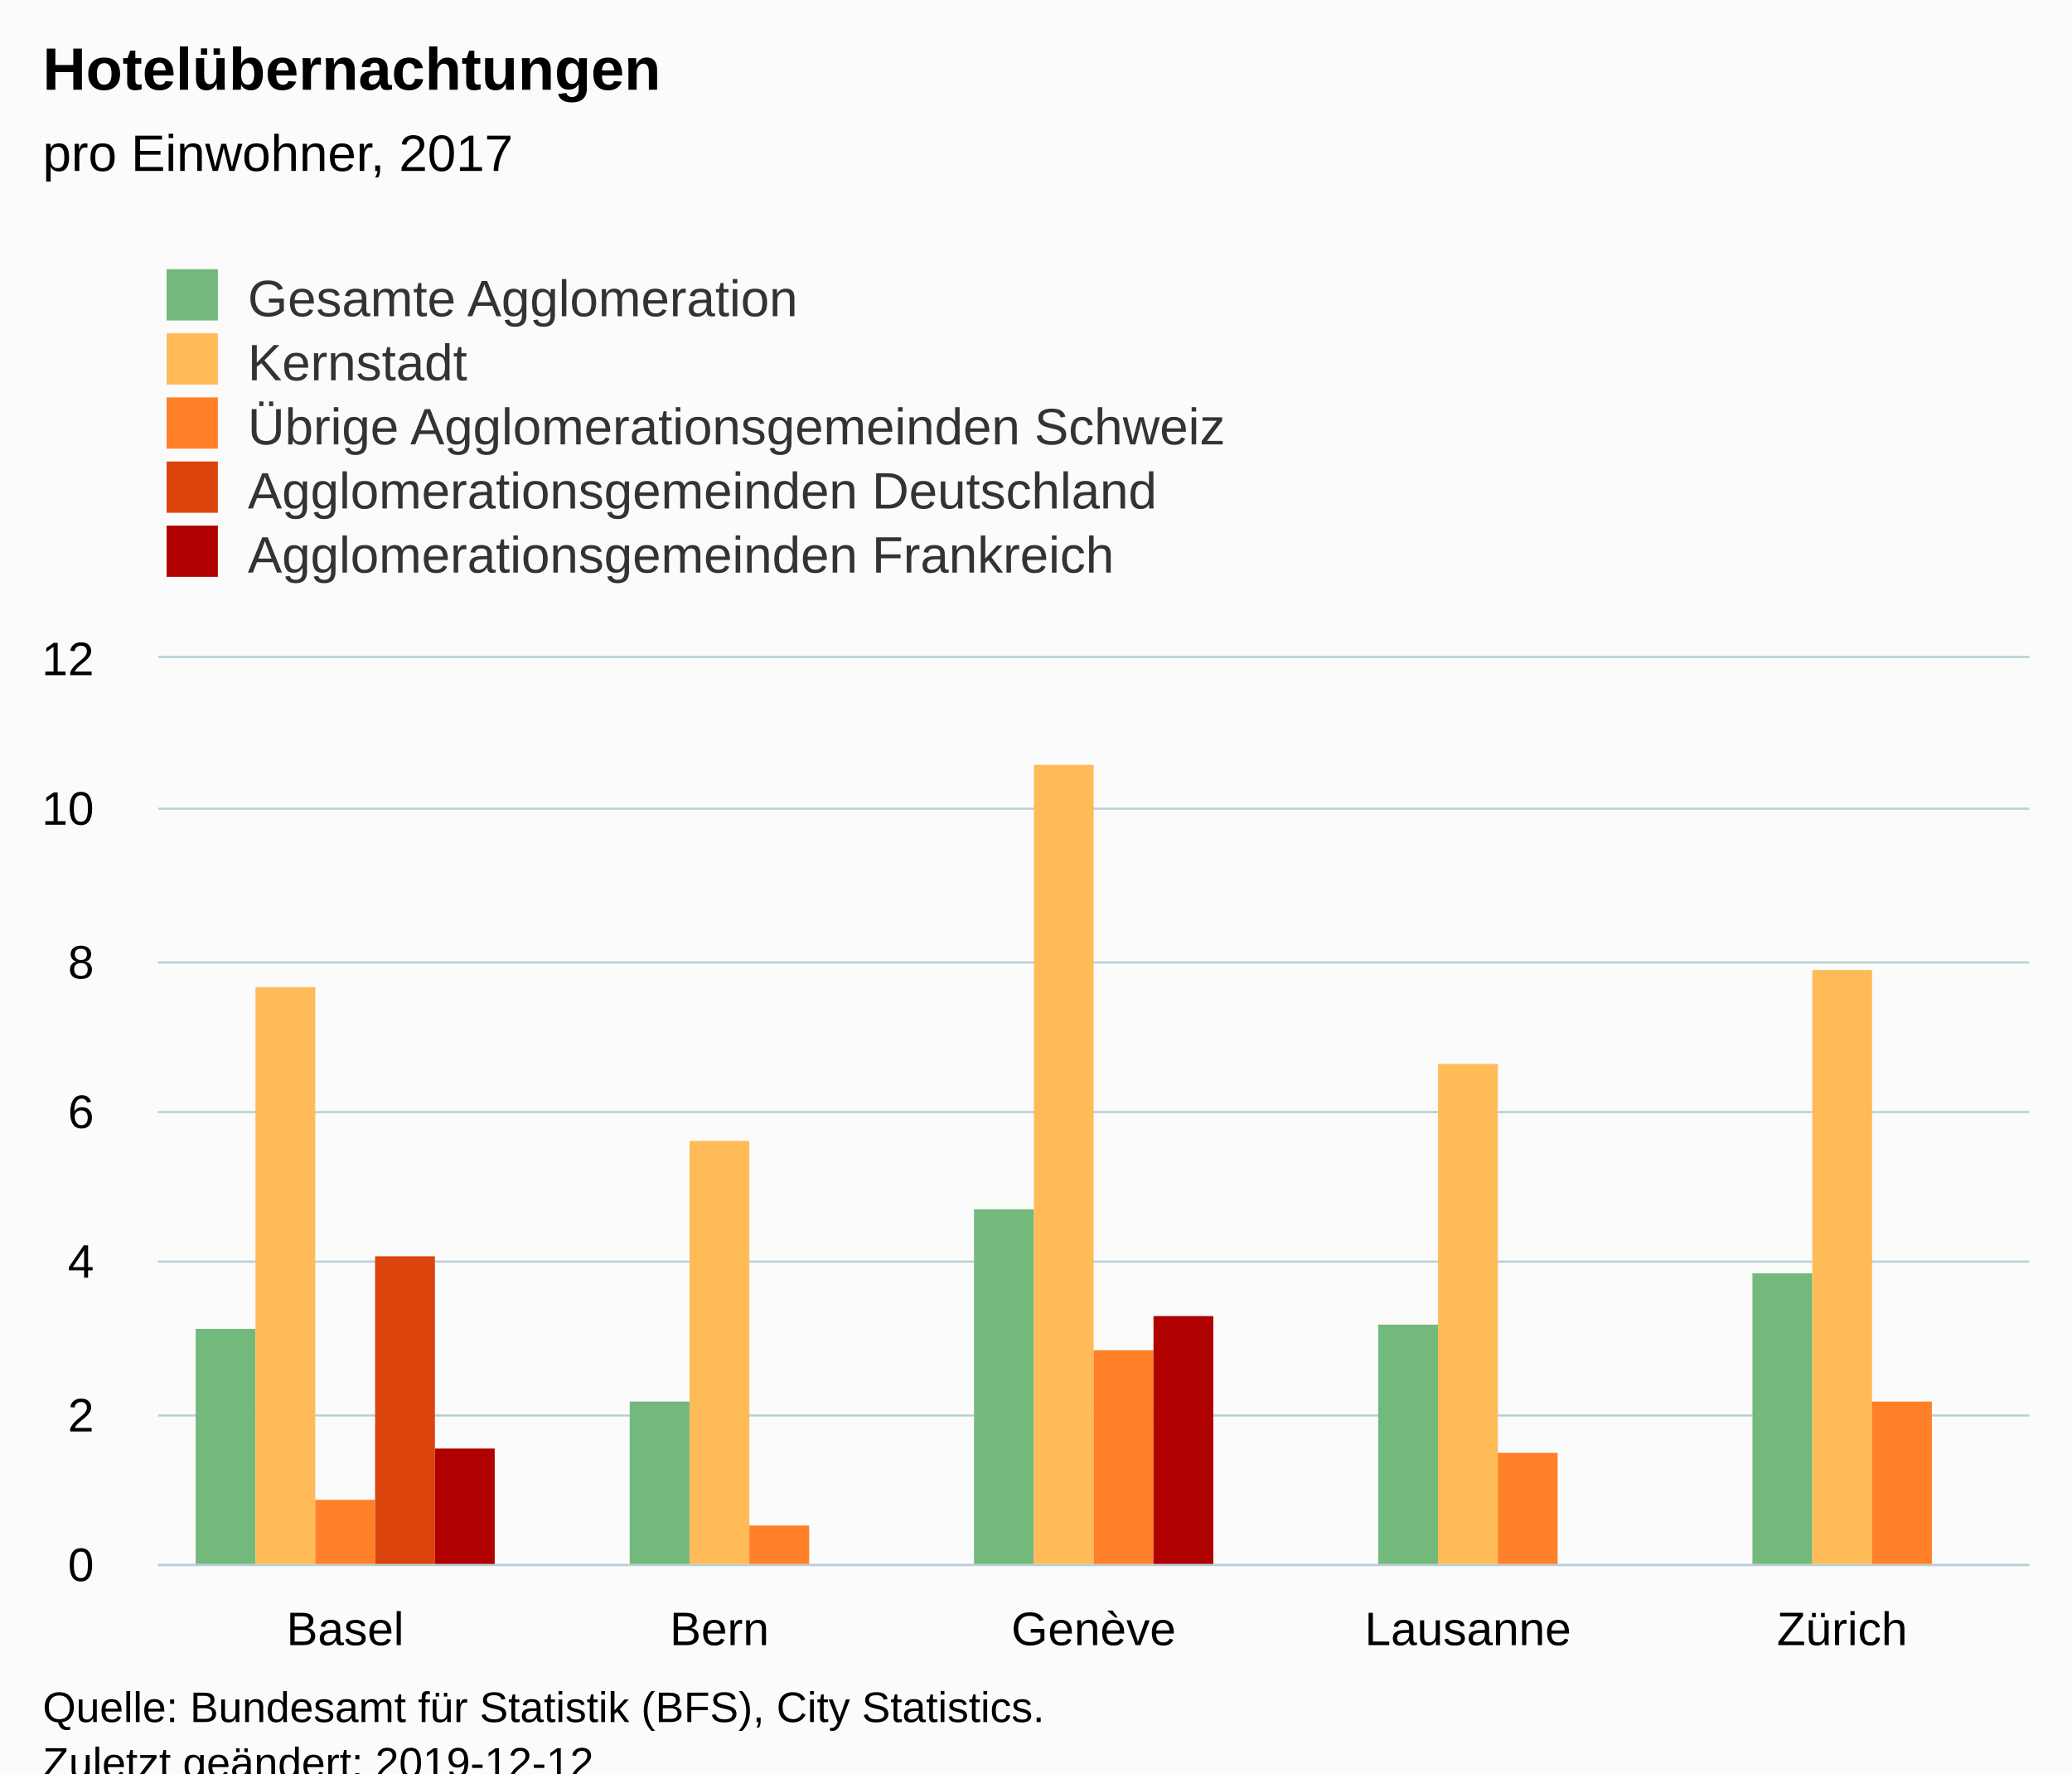
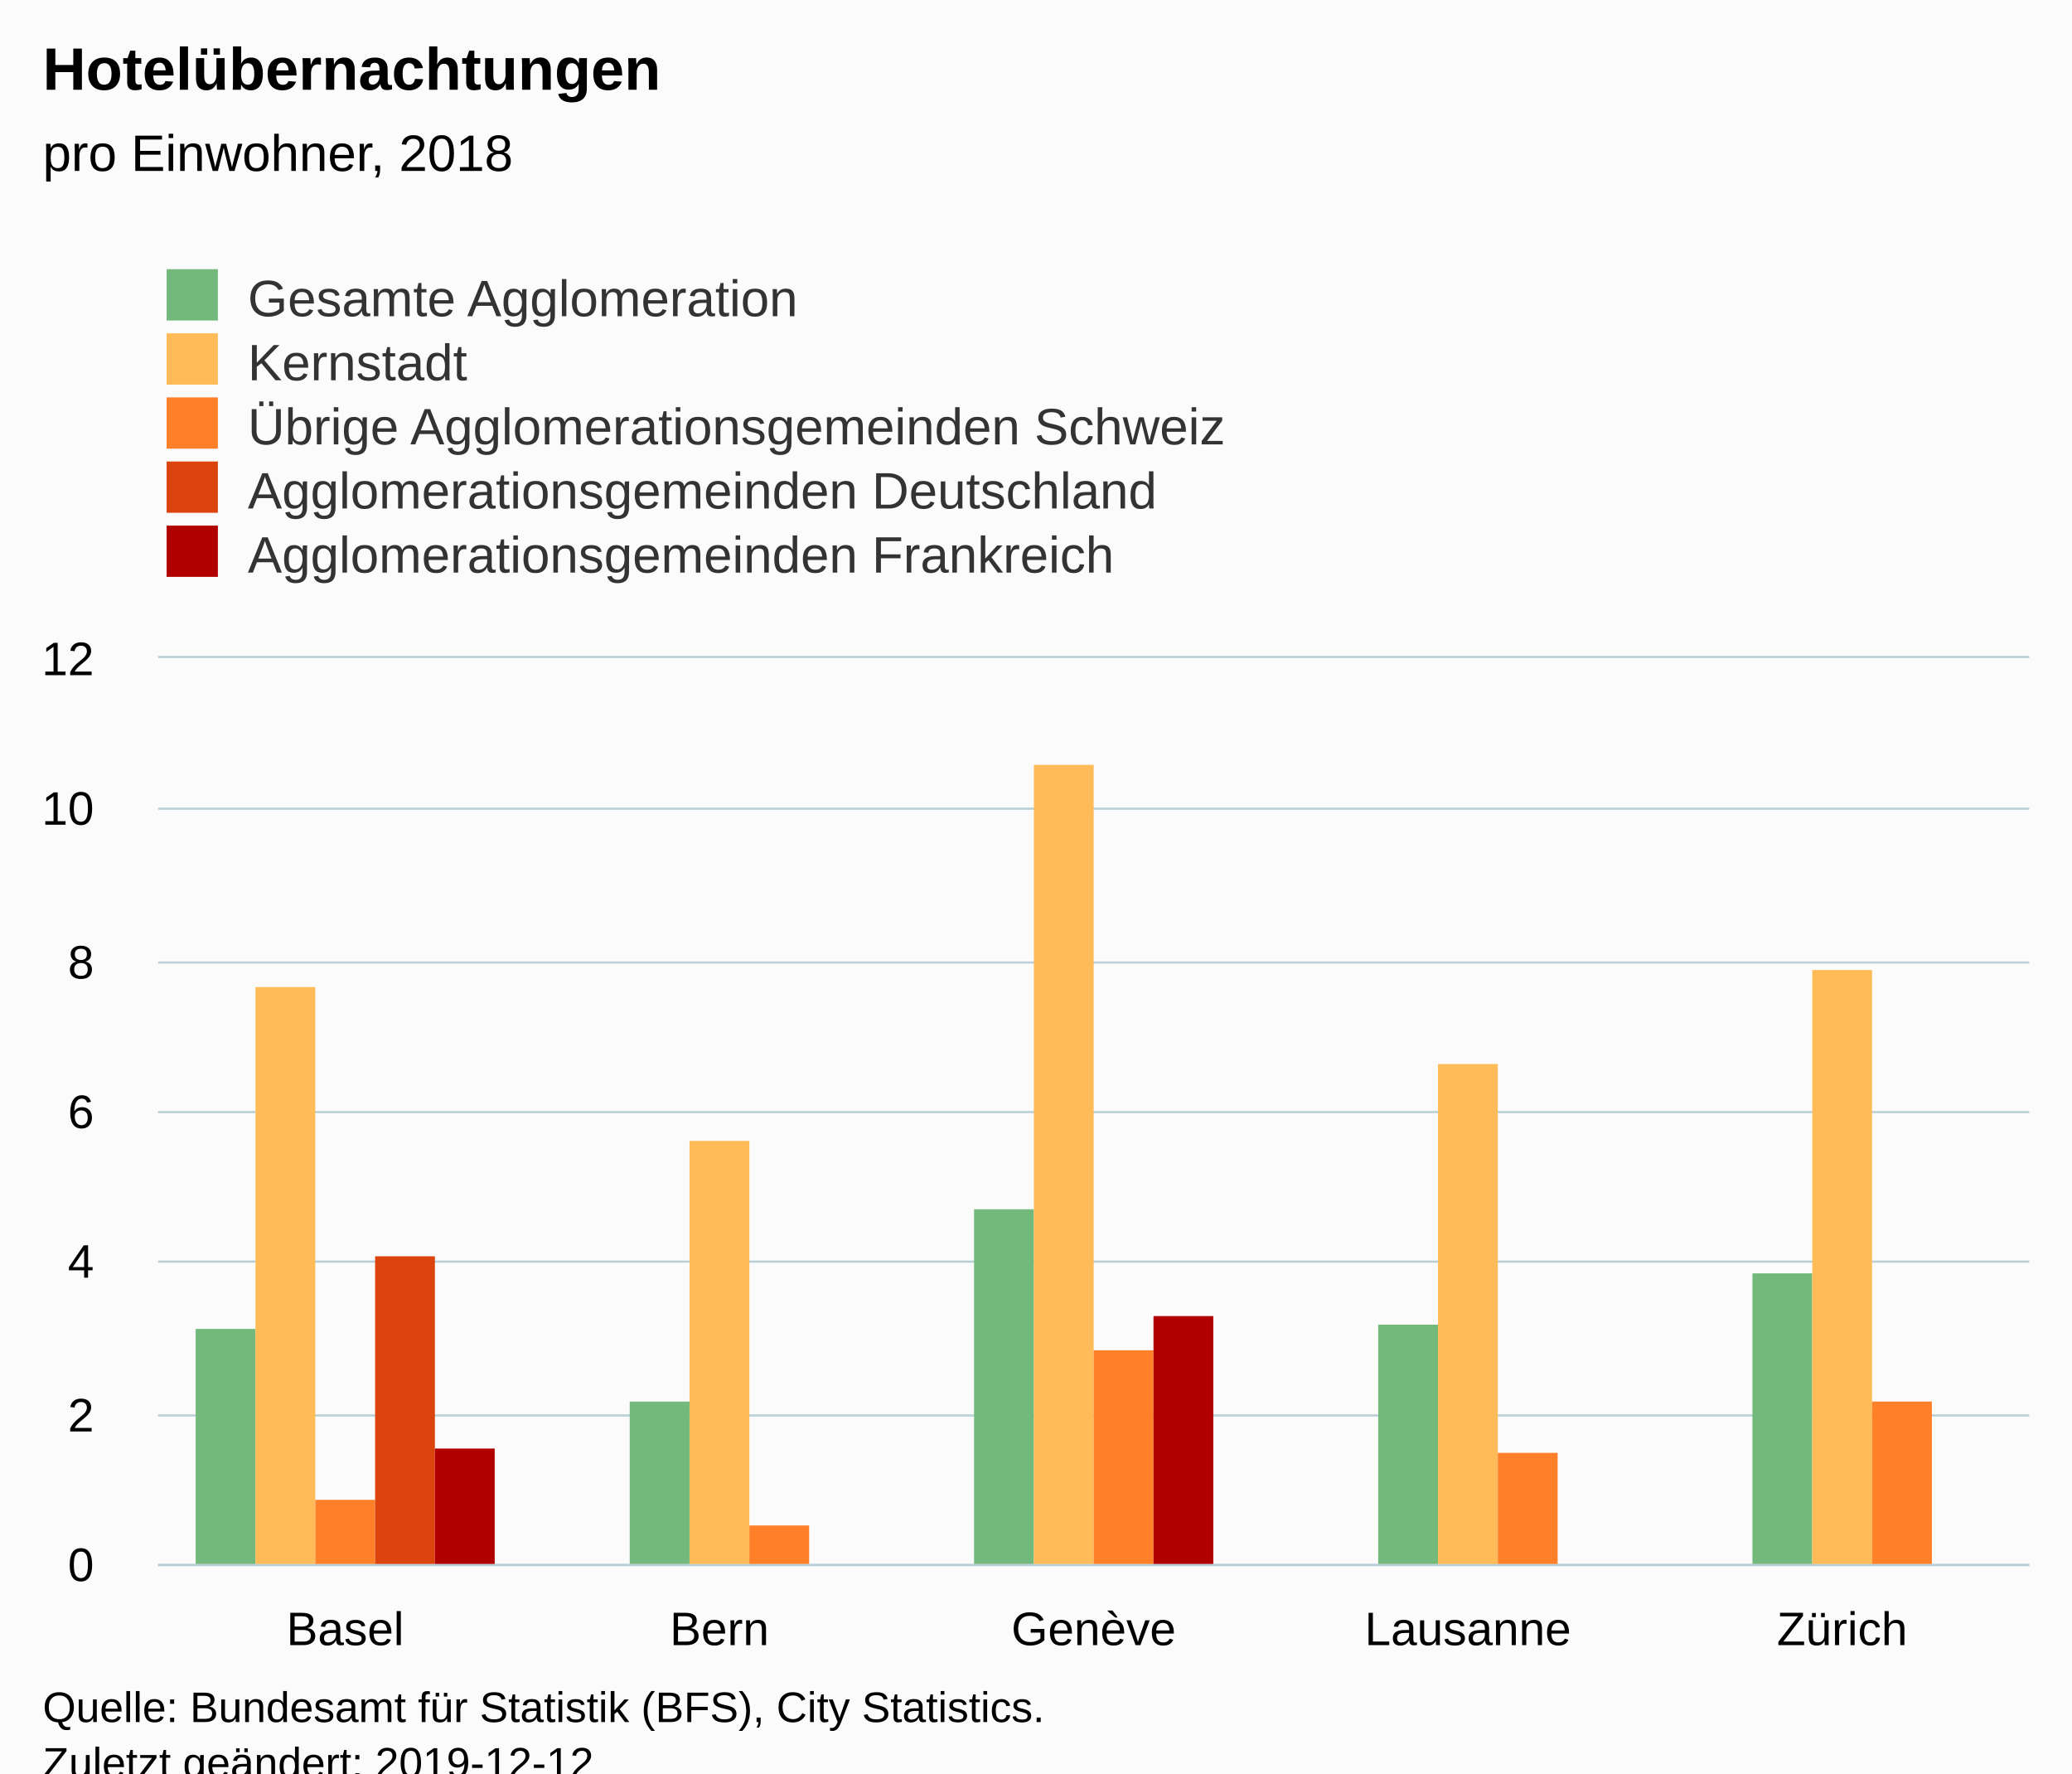
<svg xmlns="http://www.w3.org/2000/svg" version="1.1" class="highcharts-root" style="font-family:Arial;font-size:12px;" viewBox="0 0 485 415">
  <defs>
-     <clipPath id="highcharts-8f1a2si-31-">
+     <clipPath id="highcharts-zlawafa-31-">
      <rect x="0" y="0" width="438" height="212" fill="none" />
    </clipPath>
-     <clipPath id="highcharts-8f1a2si-37-">
+     <clipPath id="highcharts-zlawafa-37-">
      <rect x="0" y="0" width="438" height="212" fill="none" />
    </clipPath>
  </defs>
  <rect fill="#fbfbfb" class="highcharts-background" x="0" y="0" width="485" height="428" rx="0" ry="0" />
  <rect fill="none" class="highcharts-plot-background" x="37" y="154" width="438" height="212" />
  <g class="highcharts-pane-group" data-z-index="0" />
  <g class="highcharts-grid highcharts-xaxis-grid" data-z-index="1">
    <path fill="none" data-z-index="1" class="highcharts-grid-line" d="M 124.5 154 L 124.5 366" opacity="1" />
    <path fill="none" data-z-index="1" class="highcharts-grid-line" d="M 211.5 154 L 211.5 366" opacity="1" />
    <path fill="none" data-z-index="1" class="highcharts-grid-line" d="M 299.5 154 L 299.5 366" opacity="1" />
    <path fill="none" data-z-index="1" class="highcharts-grid-line" d="M 386.5 154 L 386.5 366" opacity="1" />
    <path fill="none" data-z-index="1" class="highcharts-grid-line" d="M 474.5 154 L 474.5 366" opacity="1" />
    <path fill="none" data-z-index="1" class="highcharts-grid-line" d="M 36.5 154 L 36.5 366" opacity="1" />
  </g>
  <g class="highcharts-grid highcharts-yaxis-grid" data-z-index="1">
    <path fill="none" stroke="#B9CFD7" stroke-width="0.5" data-z-index="1" class="highcharts-grid-line" d="M 37 366.25 L 475 366.25" opacity="1" />
    <path fill="none" stroke="#B9CFD7" stroke-width="0.5" data-z-index="1" class="highcharts-grid-line" d="M 37 331.25 L 475 331.25" opacity="1" />
    <path fill="none" stroke="#B9CFD7" stroke-width="0.5" data-z-index="1" class="highcharts-grid-line" d="M 37 295.25 L 475 295.25" opacity="1" />
    <path fill="none" stroke="#B9CFD7" stroke-width="0.5" data-z-index="1" class="highcharts-grid-line" d="M 37 260.25 L 475 260.25" opacity="1" />
    <path fill="none" stroke="#B9CFD7" stroke-width="0.5" data-z-index="1" class="highcharts-grid-line" d="M 37 225.25 L 475 225.25" opacity="1" />
    <path fill="none" stroke="#B9CFD7" stroke-width="0.5" data-z-index="1" class="highcharts-grid-line" d="M 37 189.25 L 475 189.25" opacity="1" />
    <path fill="none" stroke="#B9CFD7" stroke-width="0.5" data-z-index="1" class="highcharts-grid-line" d="M 37 153.75 L 475 153.75" opacity="1" />
  </g>
  <rect fill="none" class="highcharts-plot-border" data-z-index="1" x="37" y="154" width="438" height="212" />
  <g class="highcharts-axis highcharts-xaxis" data-z-index="2">
    <path fill="none" class="highcharts-axis-line" stroke="#B9CFD7" stroke-width="0.5" data-z-index="7" d="M 37 366.25 L 475 366.25" />
  </g>
  <g class="highcharts-axis highcharts-yaxis" data-z-index="2">
    <path fill="none" class="highcharts-axis-line" data-z-index="7" d="M 37 154 L 37 366" />
  </g>
  <g class="highcharts-series-group" data-z-index="3">
-     <g class="highcharts-series highcharts-series-0 highcharts-column-series" data-z-index="0.1" opacity="1" transform="translate(37,154) scale(1 1)" clip-path="url(#highcharts-8f1a2si-37-)">
+     <g class="highcharts-series highcharts-series-0 highcharts-column-series" data-z-index="0.1" opacity="1" transform="translate(37,154) scale(1 1)" clip-path="url(#highcharts-zlawafa-37-)">
      <rect x="8.8" y="157" width="14" height="56" fill="#73B97C" opacity="1" class="highcharts-point" />
      <rect x="110.4" y="174" width="14" height="39" fill="#73B97C" opacity="1" class="highcharts-point" />
      <rect x="191" y="129" width="14" height="84" fill="#73B97C" opacity="1" class="highcharts-point" />
      <rect x="285.6" y="156" width="14" height="57" fill="#73B97C" opacity="1" class="highcharts-point" />
      <rect x="373.2" y="144" width="14" height="69" fill="#73B97C" opacity="1" class="highcharts-point" />
    </g>
    <g class="highcharts-markers highcharts-series-0 highcharts-column-series" data-z-index="0.1" opacity="1" transform="translate(37,154) scale(1 1)" clip-path="none" />
-     <g class="highcharts-series highcharts-series-1 highcharts-column-series" data-z-index="0.1" opacity="1" transform="translate(37,154) scale(1 1)" clip-path="url(#highcharts-8f1a2si-37-)">
+     <g class="highcharts-series highcharts-series-1 highcharts-column-series" data-z-index="0.1" opacity="1" transform="translate(37,154) scale(1 1)" clip-path="url(#highcharts-zlawafa-37-)">
      <rect x="22.8" y="77" width="14" height="136" fill="#FFBB58" opacity="1" class="highcharts-point" />
      <rect x="124.4" y="113" width="14" height="100" fill="#FFBB58" opacity="1" class="highcharts-point" />
      <rect x="205" y="25" width="14" height="188" fill="#FFBB58" opacity="1" class="highcharts-point" />
      <rect x="299.6" y="95" width="14" height="118" fill="#FFBB58" opacity="1" class="highcharts-point" />
      <rect x="387.2" y="73" width="14" height="140" fill="#FFBB58" opacity="1" class="highcharts-point" />
    </g>
    <g class="highcharts-markers highcharts-series-1 highcharts-column-series" data-z-index="0.1" opacity="1" transform="translate(37,154) scale(1 1)" clip-path="none" />
-     <g class="highcharts-series highcharts-series-2 highcharts-column-series" data-z-index="0.1" opacity="1" transform="translate(37,154) scale(1 1)" clip-path="url(#highcharts-8f1a2si-37-)">
+     <g class="highcharts-series highcharts-series-2 highcharts-column-series" data-z-index="0.1" opacity="1" transform="translate(37,154) scale(1 1)" clip-path="url(#highcharts-zlawafa-37-)">
      <rect x="36.8" y="197" width="14" height="16" fill="#FF8028" opacity="1" class="highcharts-point" />
      <rect x="138.4" y="203" width="14" height="10" fill="#FF8028" opacity="1" class="highcharts-point" />
      <rect x="219" y="162" width="14" height="51" fill="#FF8028" opacity="1" class="highcharts-point" />
      <rect x="313.6" y="186" width="14" height="27" fill="#FF8028" opacity="1" class="highcharts-point" />
      <rect x="401.2" y="174" width="14" height="39" fill="#FF8028" opacity="1" class="highcharts-point" />
    </g>
    <g class="highcharts-markers highcharts-series-2 highcharts-column-series" data-z-index="0.1" opacity="1" transform="translate(37,154) scale(1 1)" clip-path="none" />
-     <g class="highcharts-series highcharts-series-3 highcharts-column-series" data-z-index="0.1" opacity="1" transform="translate(37,154) scale(1 1)" clip-path="url(#highcharts-8f1a2si-37-)">
+     <g class="highcharts-series highcharts-series-3 highcharts-column-series" data-z-index="0.1" opacity="1" transform="translate(37,154) scale(1 1)" clip-path="url(#highcharts-zlawafa-37-)">
      <rect x="50.8" y="140" width="14" height="73" fill="#DC440E" opacity="1" class="highcharts-point" />
    </g>
    <g class="highcharts-markers highcharts-series-3 highcharts-column-series" data-z-index="0.1" opacity="1" transform="translate(37,154) scale(1 1)" clip-path="none" />
-     <g class="highcharts-series highcharts-series-4 highcharts-column-series" data-z-index="0.1" opacity="1" transform="translate(37,154) scale(1 1)" clip-path="url(#highcharts-8f1a2si-37-)">
+     <g class="highcharts-series highcharts-series-4 highcharts-column-series" data-z-index="0.1" opacity="1" transform="translate(37,154) scale(1 1)" clip-path="url(#highcharts-zlawafa-37-)">
      <rect x="64.8" y="185" width="14" height="28" fill="#B00000" opacity="1" class="highcharts-point" />
      <rect x="233" y="154" width="14" height="59" fill="#B00000" opacity="1" class="highcharts-point" />
    </g>
    <g class="highcharts-markers highcharts-series-4 highcharts-column-series" data-z-index="0.1" opacity="1" transform="translate(37,154) scale(1 1)" clip-path="none" />
  </g>
  <text x="10" text-anchor="start" class="highcharts-title" data-z-index="4" style="color:#000000;font-size:14px;font-weight:bold;fill:#000000;" y="21">
    <tspan>Hotelübernachtungen</tspan>
  </text>
  <text x="10" text-anchor="start" class="highcharts-subtitle" data-z-index="4" style="color:#000000;font-size:12px;font-weight:normal;fill:#000000;" y="40">
-     <tspan>pro Einwohner, 2017</tspan>
+     <tspan>pro Einwohner, 2018</tspan>
  </text>
  <text x="10" text-anchor="start" class="highcharts-caption" data-z-index="4" style="color:#666666;fill:#666666;" y="400" />
  <g class="highcharts-legend" data-z-index="7" transform="translate(29,56)">
    <rect fill="none" class="highcharts-legend-box" rx="0" ry="0" x="0" y="0" width="296" height="86" visibility="visible" />
    <g data-z-index="1">
      <g>
        <g class="highcharts-legend-item highcharts-column-series highcharts-color-undefined highcharts-series-0" data-z-index="1" transform="translate(8,3)">
          <text x="21" style="color:#333333;cursor:pointer;font-size:12px;font-weight:normal;fill:#333333;" text-anchor="start" data-z-index="2" y="15">
            <tspan>Gesamte Agglomeration</tspan>
          </text>
          <rect x="2" y="4" width="12" height="12" fill="#73B97C" class="highcharts-point" data-z-index="3" />
        </g>
        <g class="highcharts-legend-item highcharts-column-series highcharts-color-undefined highcharts-series-1" data-z-index="1" transform="translate(8,18)">
          <text x="21" y="15" style="color:#333333;cursor:pointer;font-size:12px;font-weight:normal;fill:#333333;" text-anchor="start" data-z-index="2">
            <tspan>Kernstadt</tspan>
          </text>
          <rect x="2" y="4" width="12" height="12" fill="#FFBB58" class="highcharts-point" data-z-index="3" />
        </g>
        <g class="highcharts-legend-item highcharts-column-series highcharts-color-undefined highcharts-series-2" data-z-index="1" transform="translate(8,33)">
          <text x="21" y="15" style="color:#333333;cursor:pointer;font-size:12px;font-weight:normal;fill:#333333;" text-anchor="start" data-z-index="2">
            <tspan>Übrige Agglomerationsgemeinden Schweiz</tspan>
          </text>
          <rect x="2" y="4" width="12" height="12" fill="#FF8028" class="highcharts-point" data-z-index="3" />
        </g>
        <g class="highcharts-legend-item highcharts-column-series highcharts-color-undefined highcharts-series-3" data-z-index="1" transform="translate(8,48)">
          <text x="21" y="15" style="color:#333333;cursor:pointer;font-size:12px;font-weight:normal;fill:#333333;" text-anchor="start" data-z-index="2">
            <tspan>Agglomerationsgemeinden Deutschland</tspan>
          </text>
          <rect x="2" y="4" width="12" height="12" fill="#DC440E" class="highcharts-point" data-z-index="3" />
        </g>
        <g class="highcharts-legend-item highcharts-column-series highcharts-color-undefined highcharts-series-4" data-z-index="1" transform="translate(8,63)">
          <text x="21" y="15" style="color:#333333;cursor:pointer;font-size:12px;font-weight:normal;fill:#333333;" text-anchor="start" data-z-index="2">
            <tspan>Agglomerationsgemeinden Frankreich</tspan>
          </text>
          <rect x="2" y="4" width="12" height="12" fill="#B00000" class="highcharts-point" data-z-index="3" />
        </g>
      </g>
    </g>
  </g>
  <g class="highcharts-axis-labels highcharts-xaxis-labels" data-z-index="7">
    <text x="80.8" style="color:#000000;cursor:default;font-size:11px;fill:#000000;" text-anchor="middle" transform="translate(0,0)" y="385" opacity="1">Basel</text>
    <text x="168.4" style="color:#000000;cursor:default;font-size:11px;fill:#000000;" text-anchor="middle" transform="translate(0,0)" y="385" opacity="1">Bern</text>
    <text x="256" style="color:#000000;cursor:default;font-size:11px;fill:#000000;" text-anchor="middle" transform="translate(0,0)" y="385" opacity="1">Genève</text>
    <text x="343.6" style="color:#000000;cursor:default;font-size:11px;fill:#000000;" text-anchor="middle" transform="translate(0,0)" y="385" opacity="1">Lausanne</text>
    <text x="431.2" style="color:#000000;cursor:default;font-size:11px;fill:#000000;" text-anchor="middle" transform="translate(0,0)" y="385" opacity="1">Zürich</text>
  </g>
  <g class="highcharts-axis-labels highcharts-yaxis-labels" data-z-index="7">
    <text x="22" style="color:#000000;cursor:default;font-size:11px;fill:#000000;" text-anchor="end" transform="translate(0,0)" y="370" opacity="1">0</text>
    <text x="22" style="color:#000000;cursor:default;font-size:11px;fill:#000000;" text-anchor="end" transform="translate(0,0)" y="335" opacity="1">2</text>
    <text x="22" style="color:#000000;cursor:default;font-size:11px;fill:#000000;" text-anchor="end" transform="translate(0,0)" y="299" opacity="1">4</text>
    <text x="22" style="color:#000000;cursor:default;font-size:11px;fill:#000000;" text-anchor="end" transform="translate(0,0)" y="264" opacity="1">6</text>
    <text x="22" style="color:#000000;cursor:default;font-size:11px;fill:#000000;" text-anchor="end" transform="translate(0,0)" y="229" opacity="1">8</text>
    <text x="22" style="color:#000000;cursor:default;font-size:11px;fill:#000000;" text-anchor="end" transform="translate(0,0)" y="193" opacity="1">10</text>
    <text x="22" style="color:#000000;cursor:default;font-size:11px;fill:#000000;" text-anchor="end" transform="translate(0,0)" y="158" opacity="1">12</text>
  </g>
  <text x="10" class="highcharts-credits" text-anchor="start" data-z-index="8" style="cursor:default;color:#000000;font-size:10px;fill:#000000;" y="403">
    <tspan>Quelle: Bundesamt für Statistik (BFS), City Statistics.</tspan>
    <tspan x="10" dy="13">Zuletzt geändert: 2019-12-12</tspan>
  </text>
</svg>
